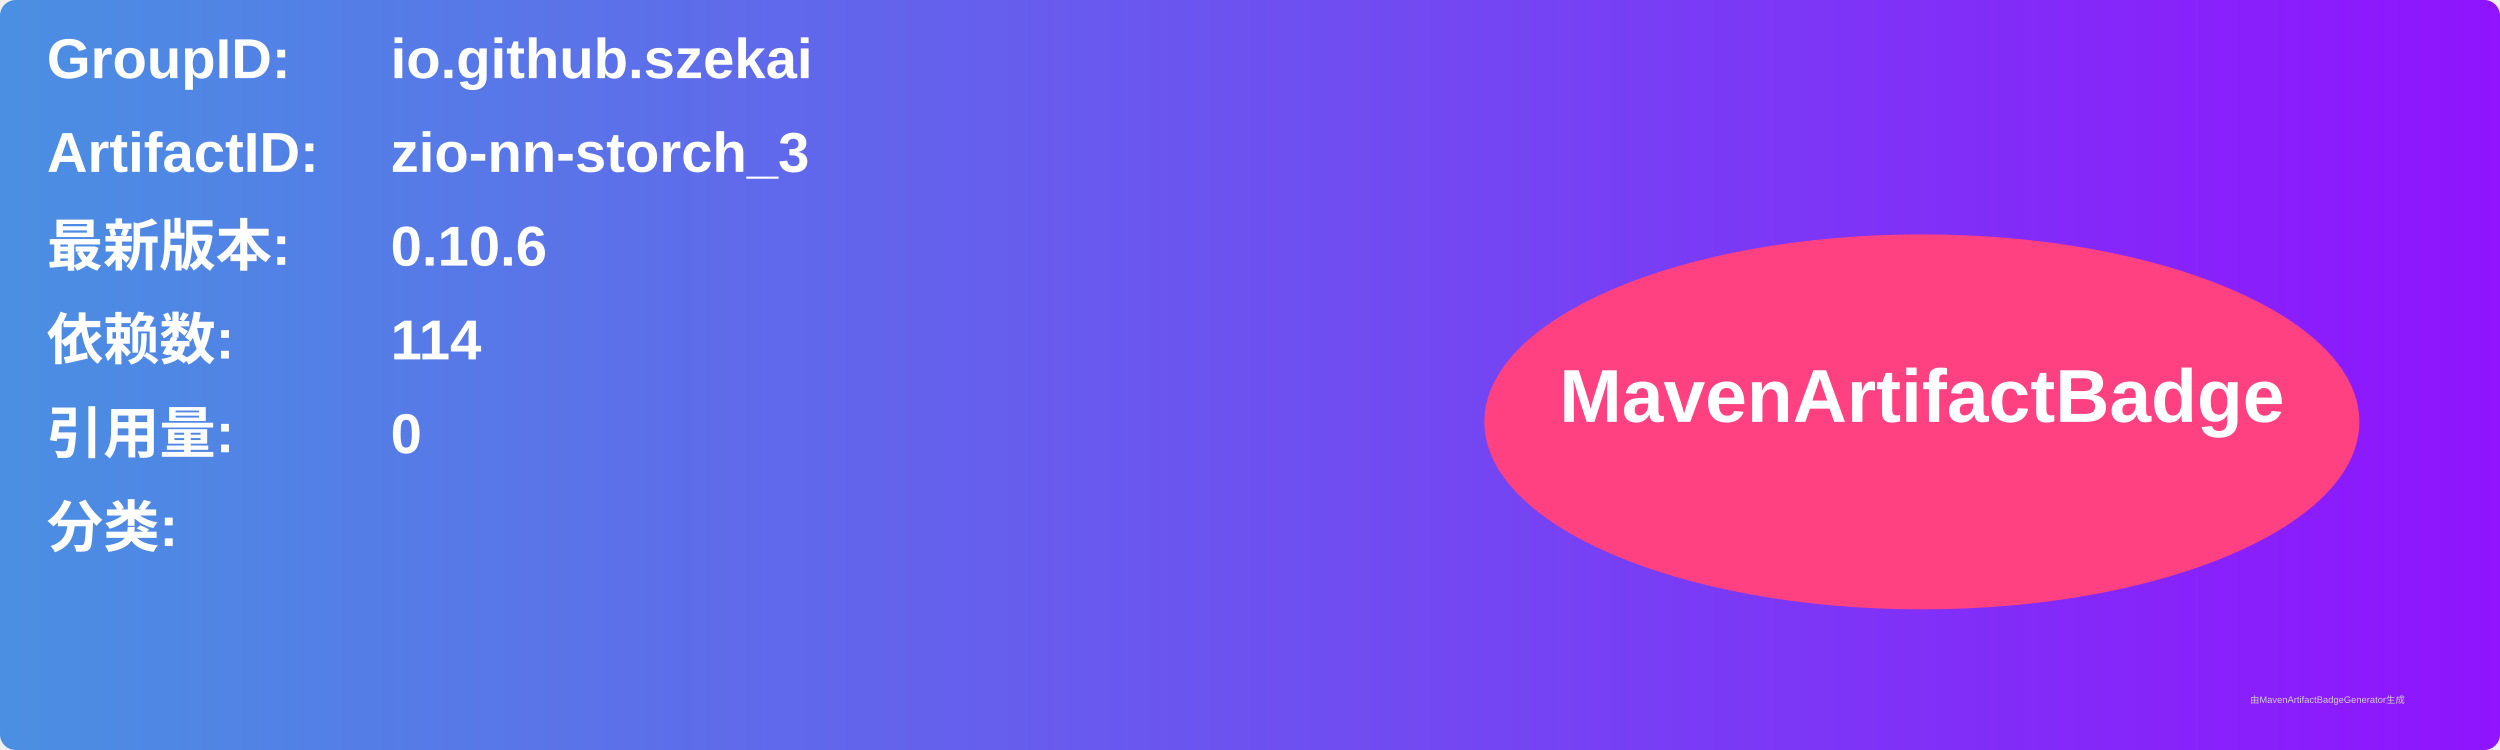
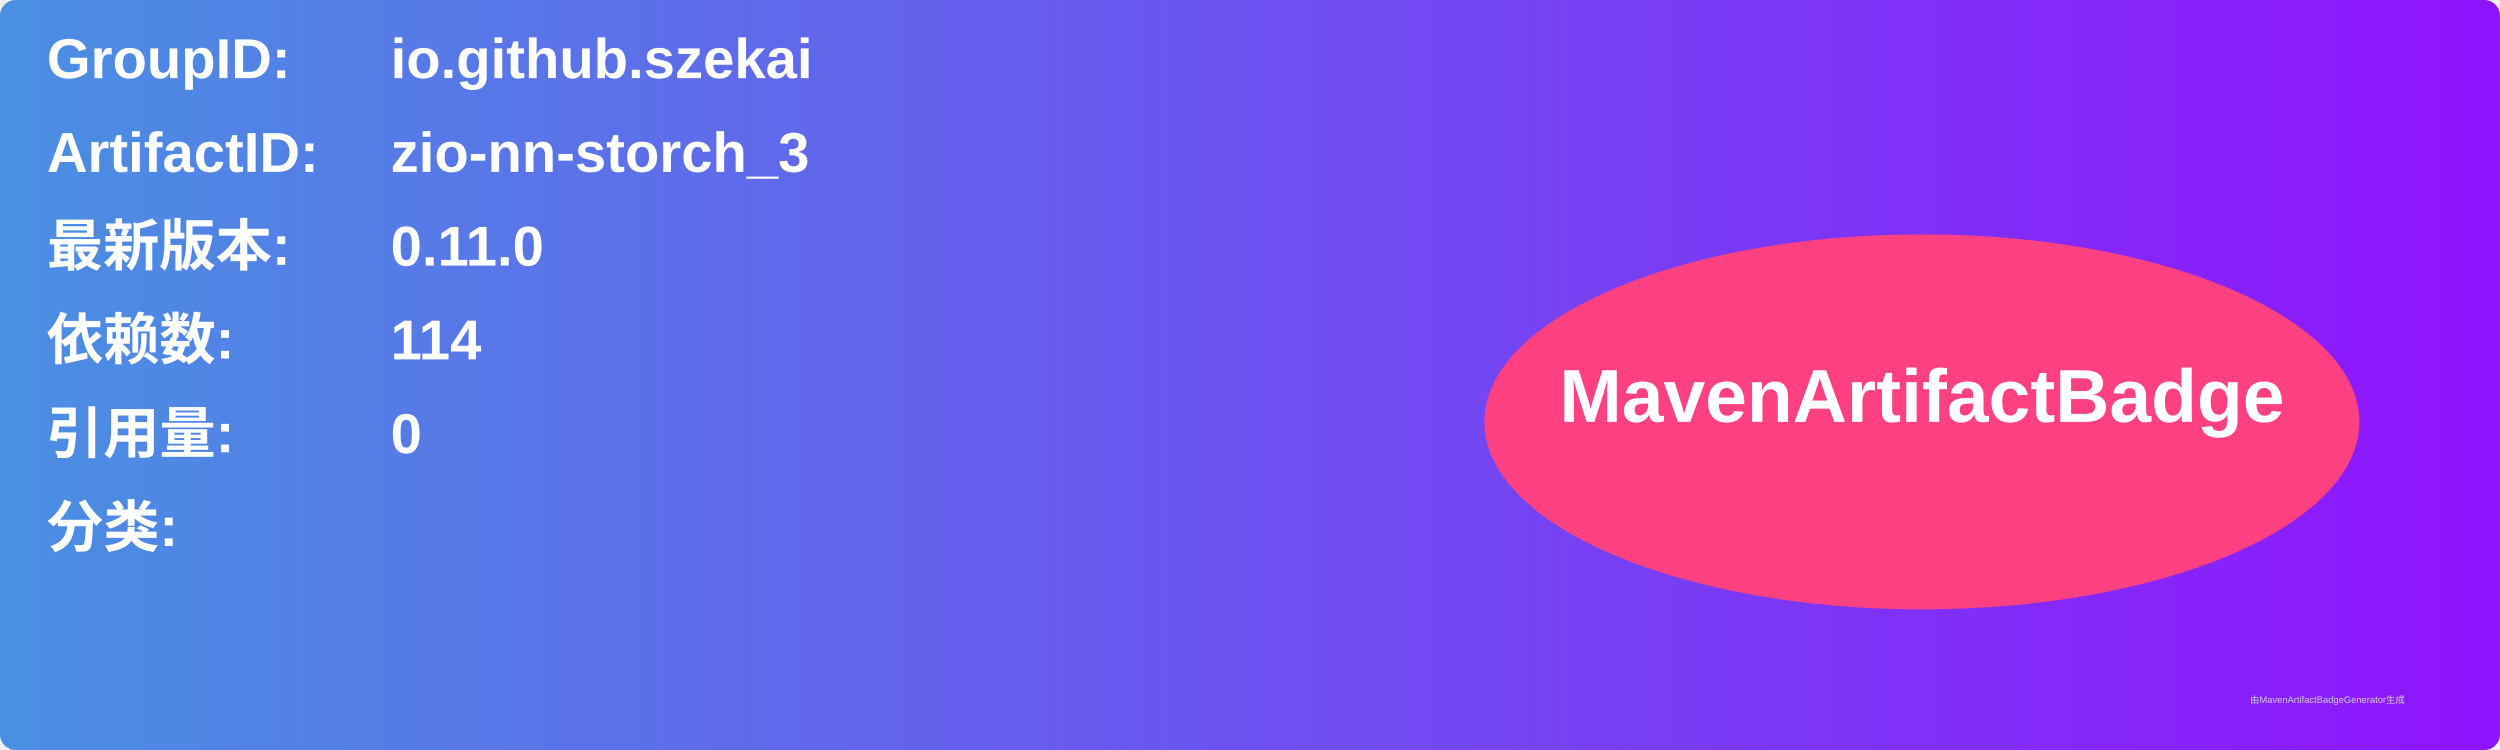
<svg xmlns="http://www.w3.org/2000/svg" width="800" height="240" viewBox="0 0 800 240">
  <linearGradient id="grad" x1="0%" y1="0%" x2="100%" y2="0%">
    <stop offset="0%" stop-color="#4a90e2" />
    <stop offset="100%" stop-color="#9013fe" />
  </linearGradient>
  <rect width="100%" height="100%" rx="5" ry="5" fill="url(#grad)" />
  <g transform="translate(15, 15)">
    <text x="0" y="10" font-family="Arial" font-size="18" fill="white" font-weight="bold" width="260">GroupID:</text>
    <text x="110" y="10" font-family="Arial" font-size="18" fill="white" font-weight="bold" width="460">io.github.szekai</text>
    <text x="0" y="40" font-family="Arial" font-size="18" fill="white" font-weight="bold" width="260">ArtifactID:</text>
    <text x="110" y="40" font-family="Arial" font-size="18" fill="white" font-weight="bold" width="460">zio-nn-storch_3</text>
    <text x="0" y="70" font-family="Arial" font-size="18" fill="white" font-weight="bold">最新版本:</text>
    <text x="110" y="70" font-family="Arial" font-size="18" fill="white" font-weight="bold">
-       <tspan font-weight="bold">0.10.6</tspan>
+       <tspan font-weight="bold">0.11.0</tspan>
    </text>
    <text x="0" y="100" font-family="Arial" font-size="18" fill="white" font-weight="bold">依赖数: </text>
    <text x="110" y="100" font-family="Arial" font-size="18" fill="white">
      <tspan font-weight="bold">114</tspan>
    </text>
    <text x="0" y="130" font-family="Arial" font-size="18" fill="white" font-weight="bold">引用量: </text>
    <text x="110" y="130" font-family="Arial" font-size="18" fill="white">
      <tspan font-weight="bold">0</tspan>
    </text>
    <text x="0" y="160" font-family="Arial" font-size="18" fill="white" font-weight="bold">分类:</text>
    <text x="10" y="190" font-family="Arial" font-size="10" fill="white">
      <tspan font-weight="bold" />
    </text>
    <ellipse cx="600" cy="120" rx="140" ry="60" fill="#ff4081" />
    <text x="600" y="120" text-anchor="middle" font-family="Arial" font-size="24" fill="white" font-weight="bold">MavenArtifactBadge</text>
  </g>
  <text x="720" y="225" font-family="Arial" font-size="3" fill="#d0d0d0">由MavenArtifactBadgeGenerator生成</text>
</svg>
